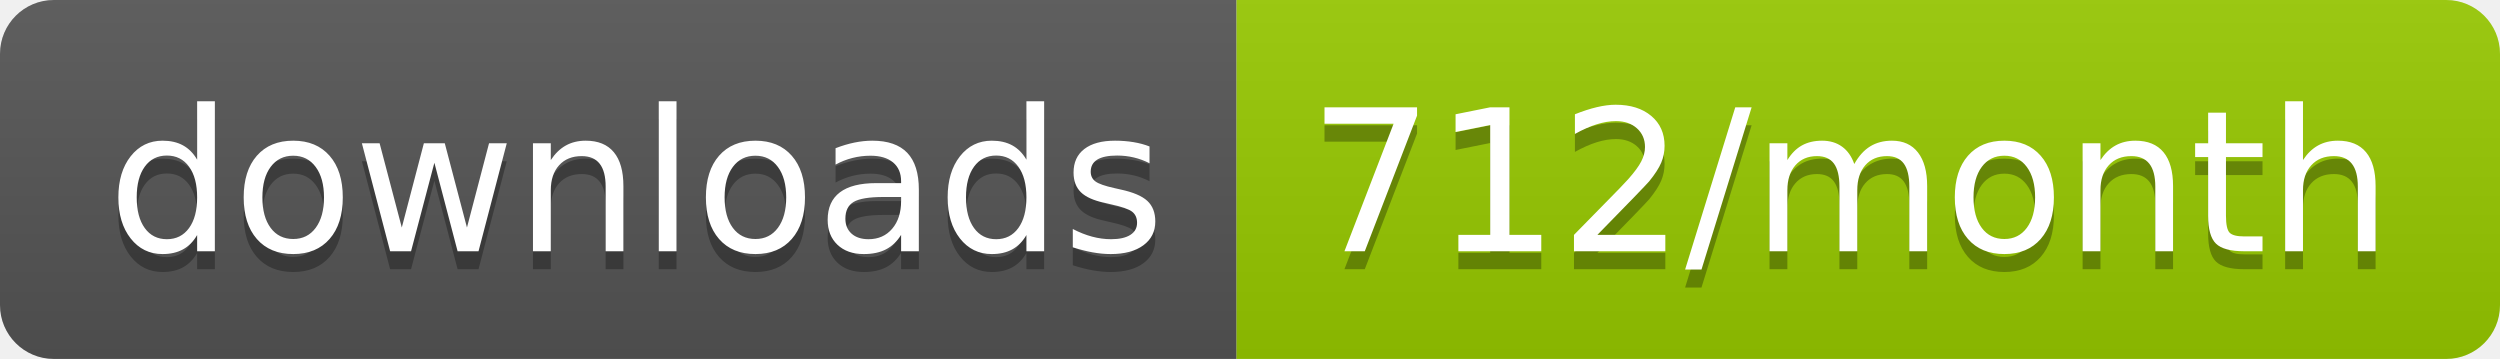
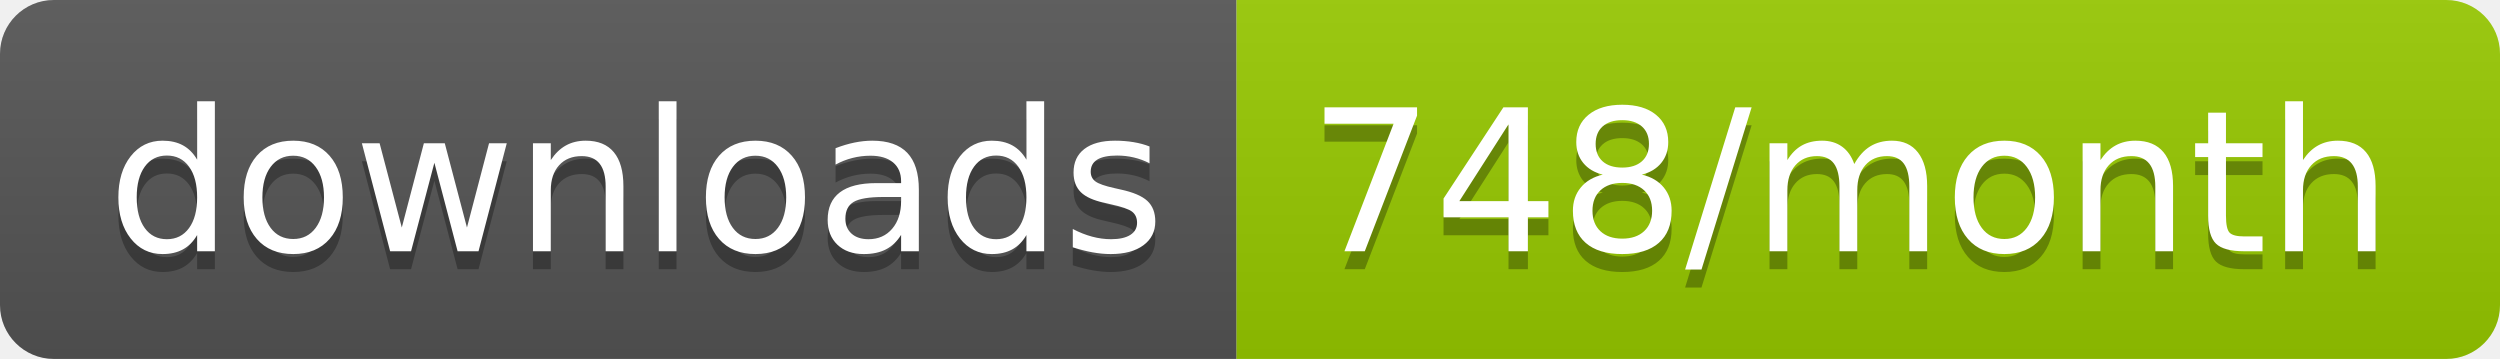
<svg xmlns="http://www.w3.org/2000/svg" width="139.3" height="20">
  <linearGradient id="smooth" x2="0" y2="100%">
    <stop offset="0" stop-color="#bbb" stop-opacity=".1" />
    <stop offset="1" stop-opacity=".1" />
  </linearGradient>
  <clipPath id="round">
    <rect width="139.3" height="20" rx="3" fill="#fff" />
  </clipPath>
  <g clip-path="url(#round)">
    <rect width="68.9" height="20" fill="#555" />
    <rect x="68.9" width="70.4" height="20" fill="#97CA00" />
    <rect width="139.3" height="20" fill="url(#smooth)" />
  </g>
  <g fill="#fff" text-anchor="middle" font-family="DejaVu Sans,Verdana,Geneva,sans-serif" font-size="110">
    <text x="354.5" y="150" fill="#010101" fill-opacity=".3" transform="scale(0.1)" textLength="589.0" lengthAdjust="spacing">downloads</text>
    <text x="354.5" y="140" transform="scale(0.1)" textLength="589.0" lengthAdjust="spacing">downloads</text>
-     <text x="1031.0" y="150" fill="#010101" fill-opacity=".3" transform="scale(0.1)" textLength="604.0" lengthAdjust="spacing">712/month</text>
-     <text x="1031.0" y="140" transform="scale(0.1)" textLength="604.0" lengthAdjust="spacing">712/month</text>
+     <text x="1031.0" y="150" fill="#010101" fill-opacity=".3" transform="scale(0.1)" textLength="604.0" lengthAdjust="spacing">748/month</text>
+     <text x="1031.0" y="140" transform="scale(0.1)" textLength="604.0" lengthAdjust="spacing">748/month</text>
  </g>
</svg>
